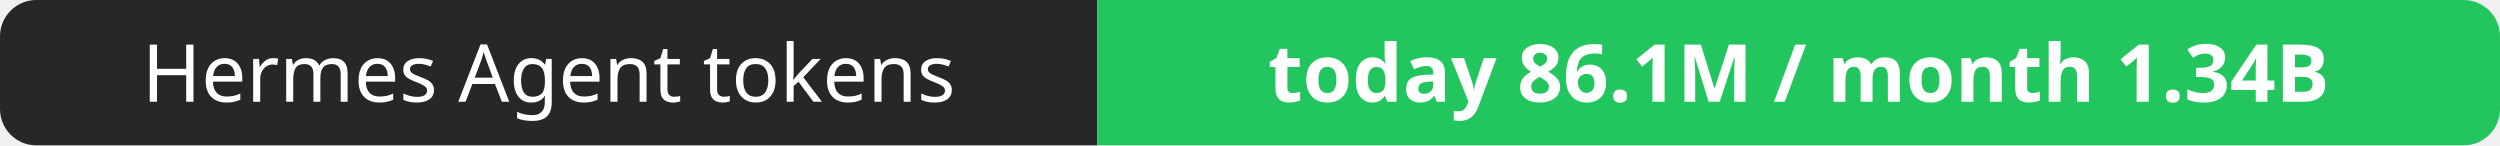
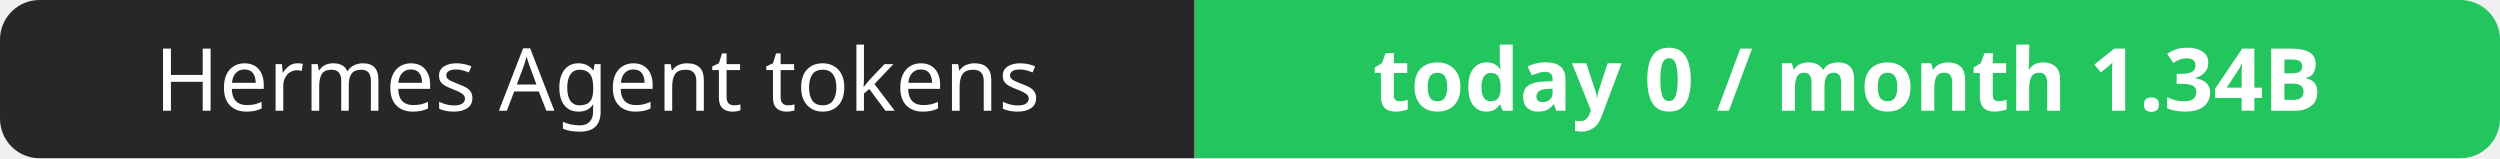
- <svg xmlns="http://www.w3.org/2000/svg" width="344" height="20" role="img" aria-label="Hermes Agent tokens: today 86.1M / month 1.34B">
+ <svg xmlns="http://www.w3.org/2000/svg" width="316" height="20" role="img" aria-label="Hermes Agent tokens: today 0 / month 1.34B">
  <clipPath id="r">
-     <rect width="344" height="20" rx="5" fill="#fff" />
+     <rect width="316" height="20" rx="5" fill="#fff" />
  </clipPath>
  <g clip-path="url(#r)">
    <rect width="151" height="20" fill="#27272a" />
-     <rect x="151" width="193" height="20" fill="#22c55e" />
+     <rect x="151" width="165" height="20" fill="#22c55e" />
  </g>
  <g fill="#fff" text-anchor="middle" font-family="Verdana,Geneva,sans-serif" font-size="11">
    <text x="75.5" y="14">Hermes Agent tokens</text>
-     <text x="247.5" y="14" font-weight="700">today 86.1M / month 1.34B</text>
+     <text x="233.5" y="14" font-weight="700">today 0 / month 1.34B</text>
  </g>
</svg>
